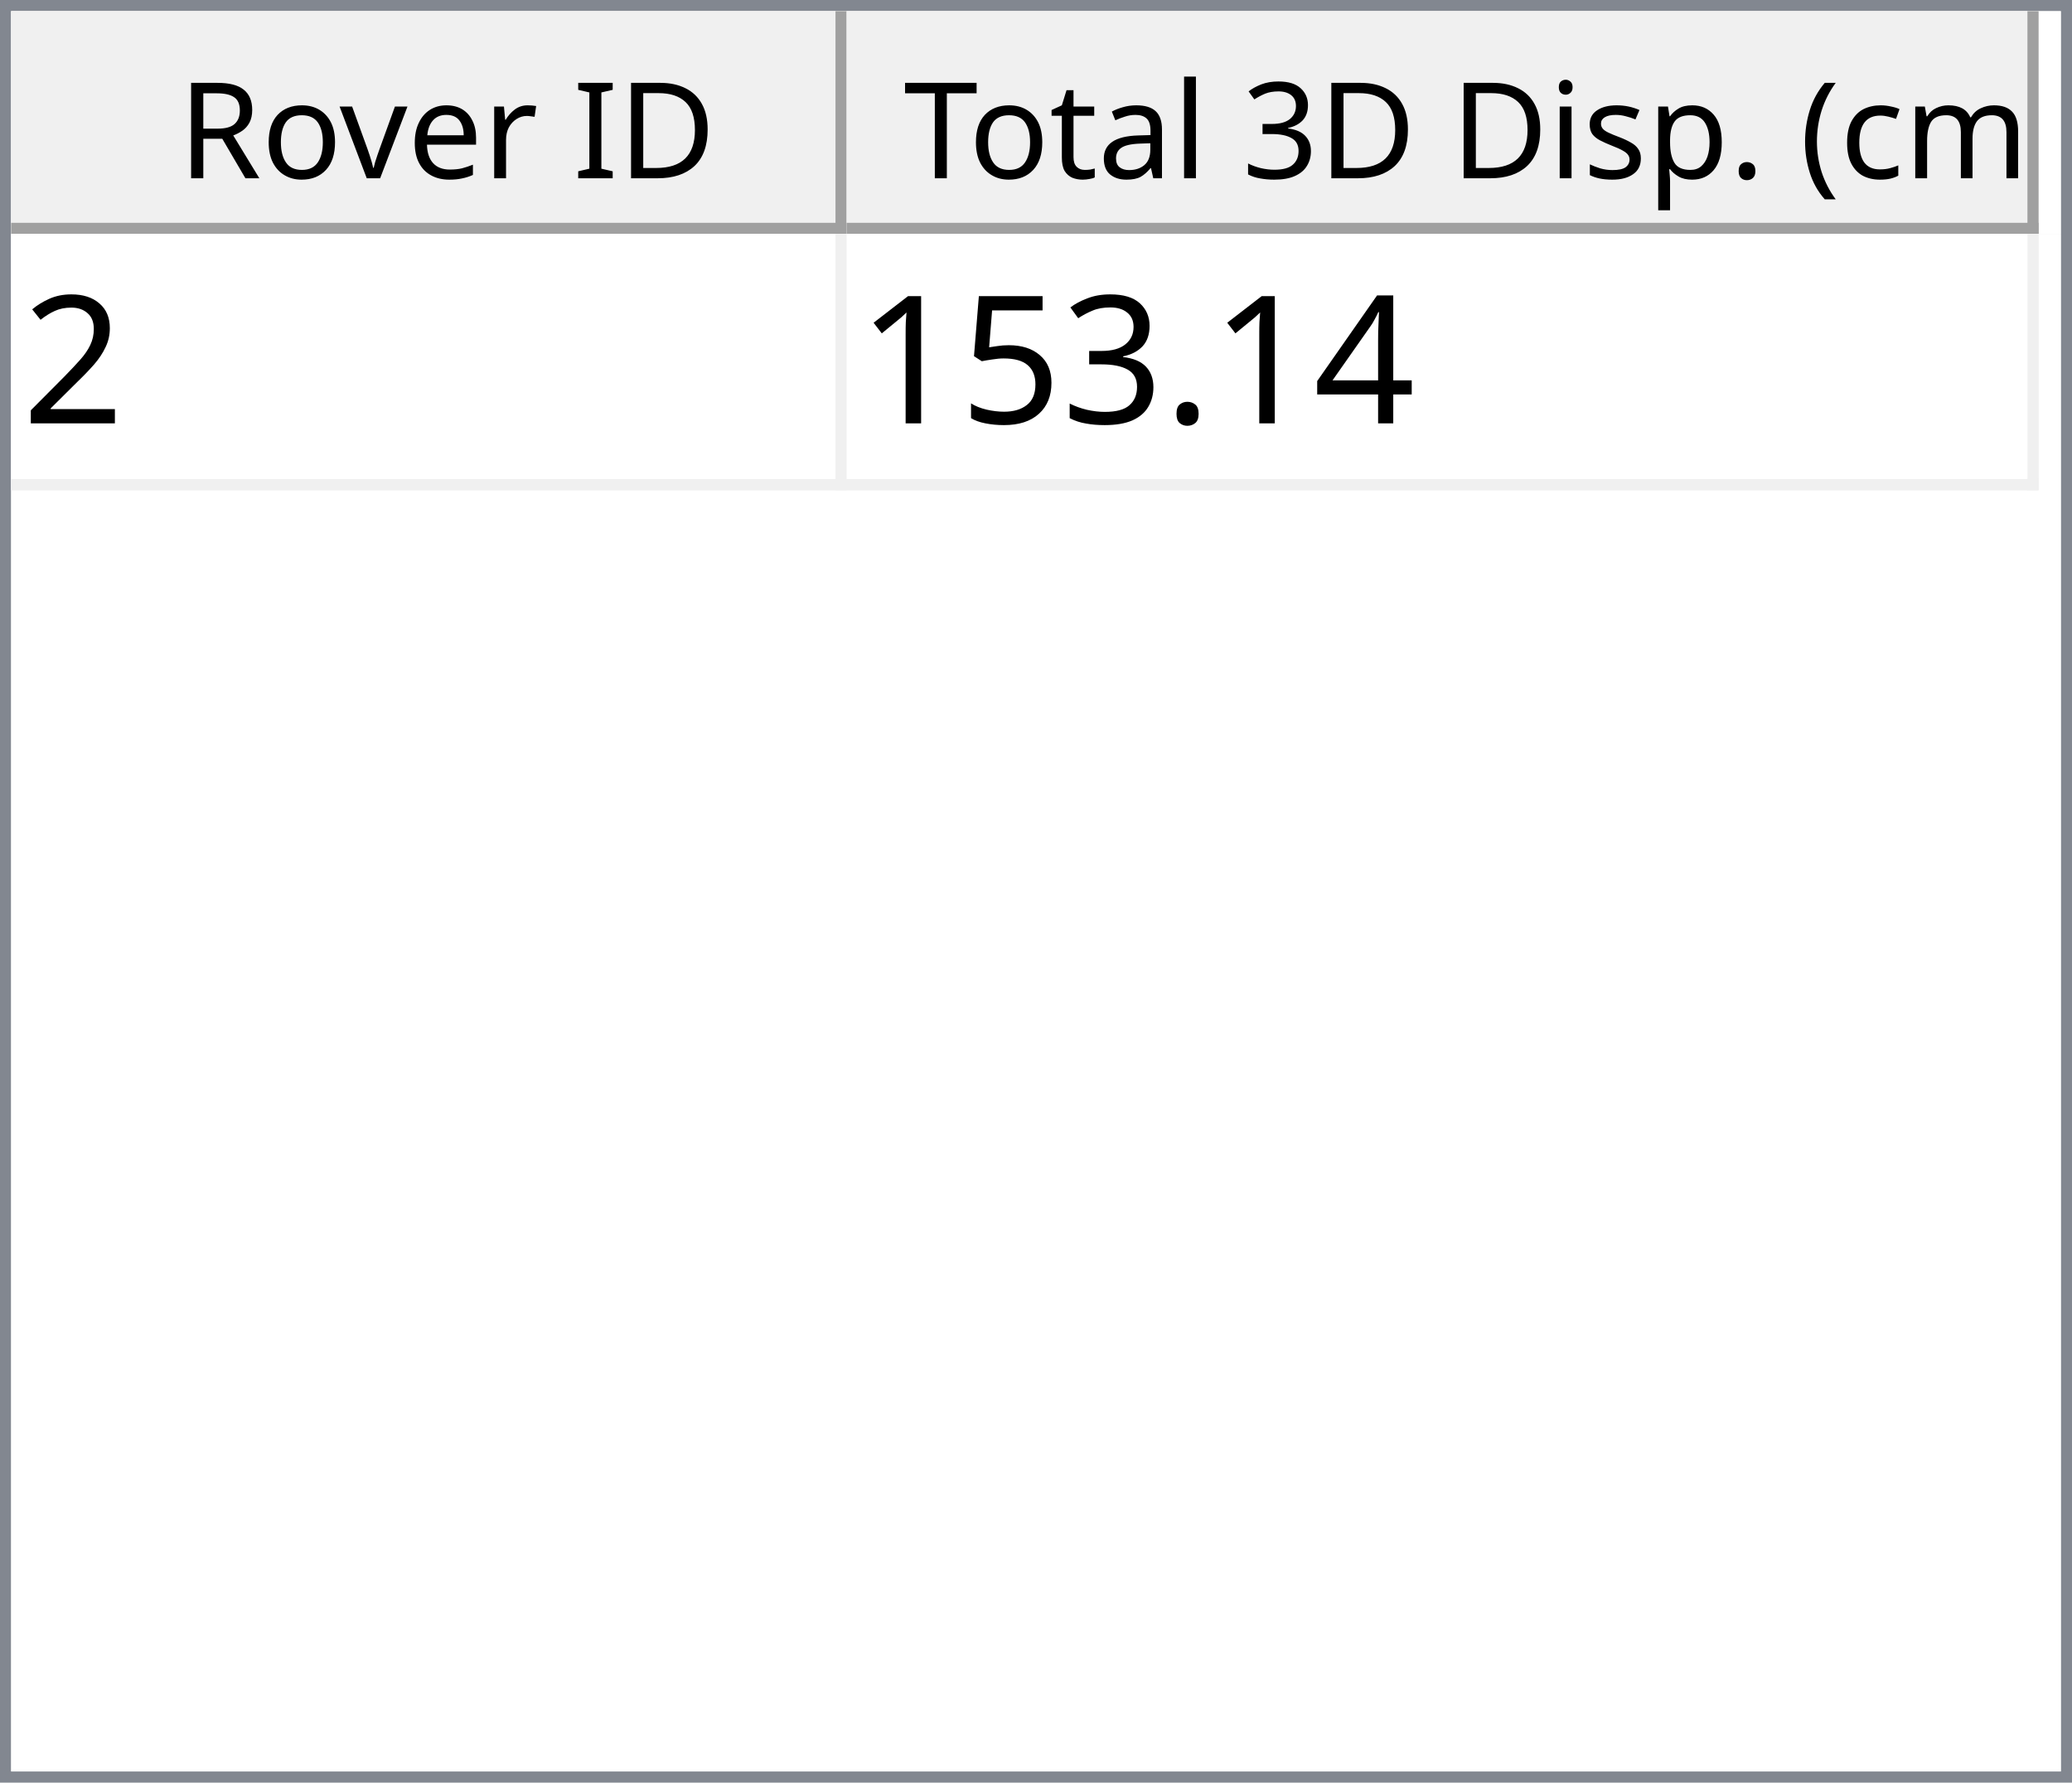
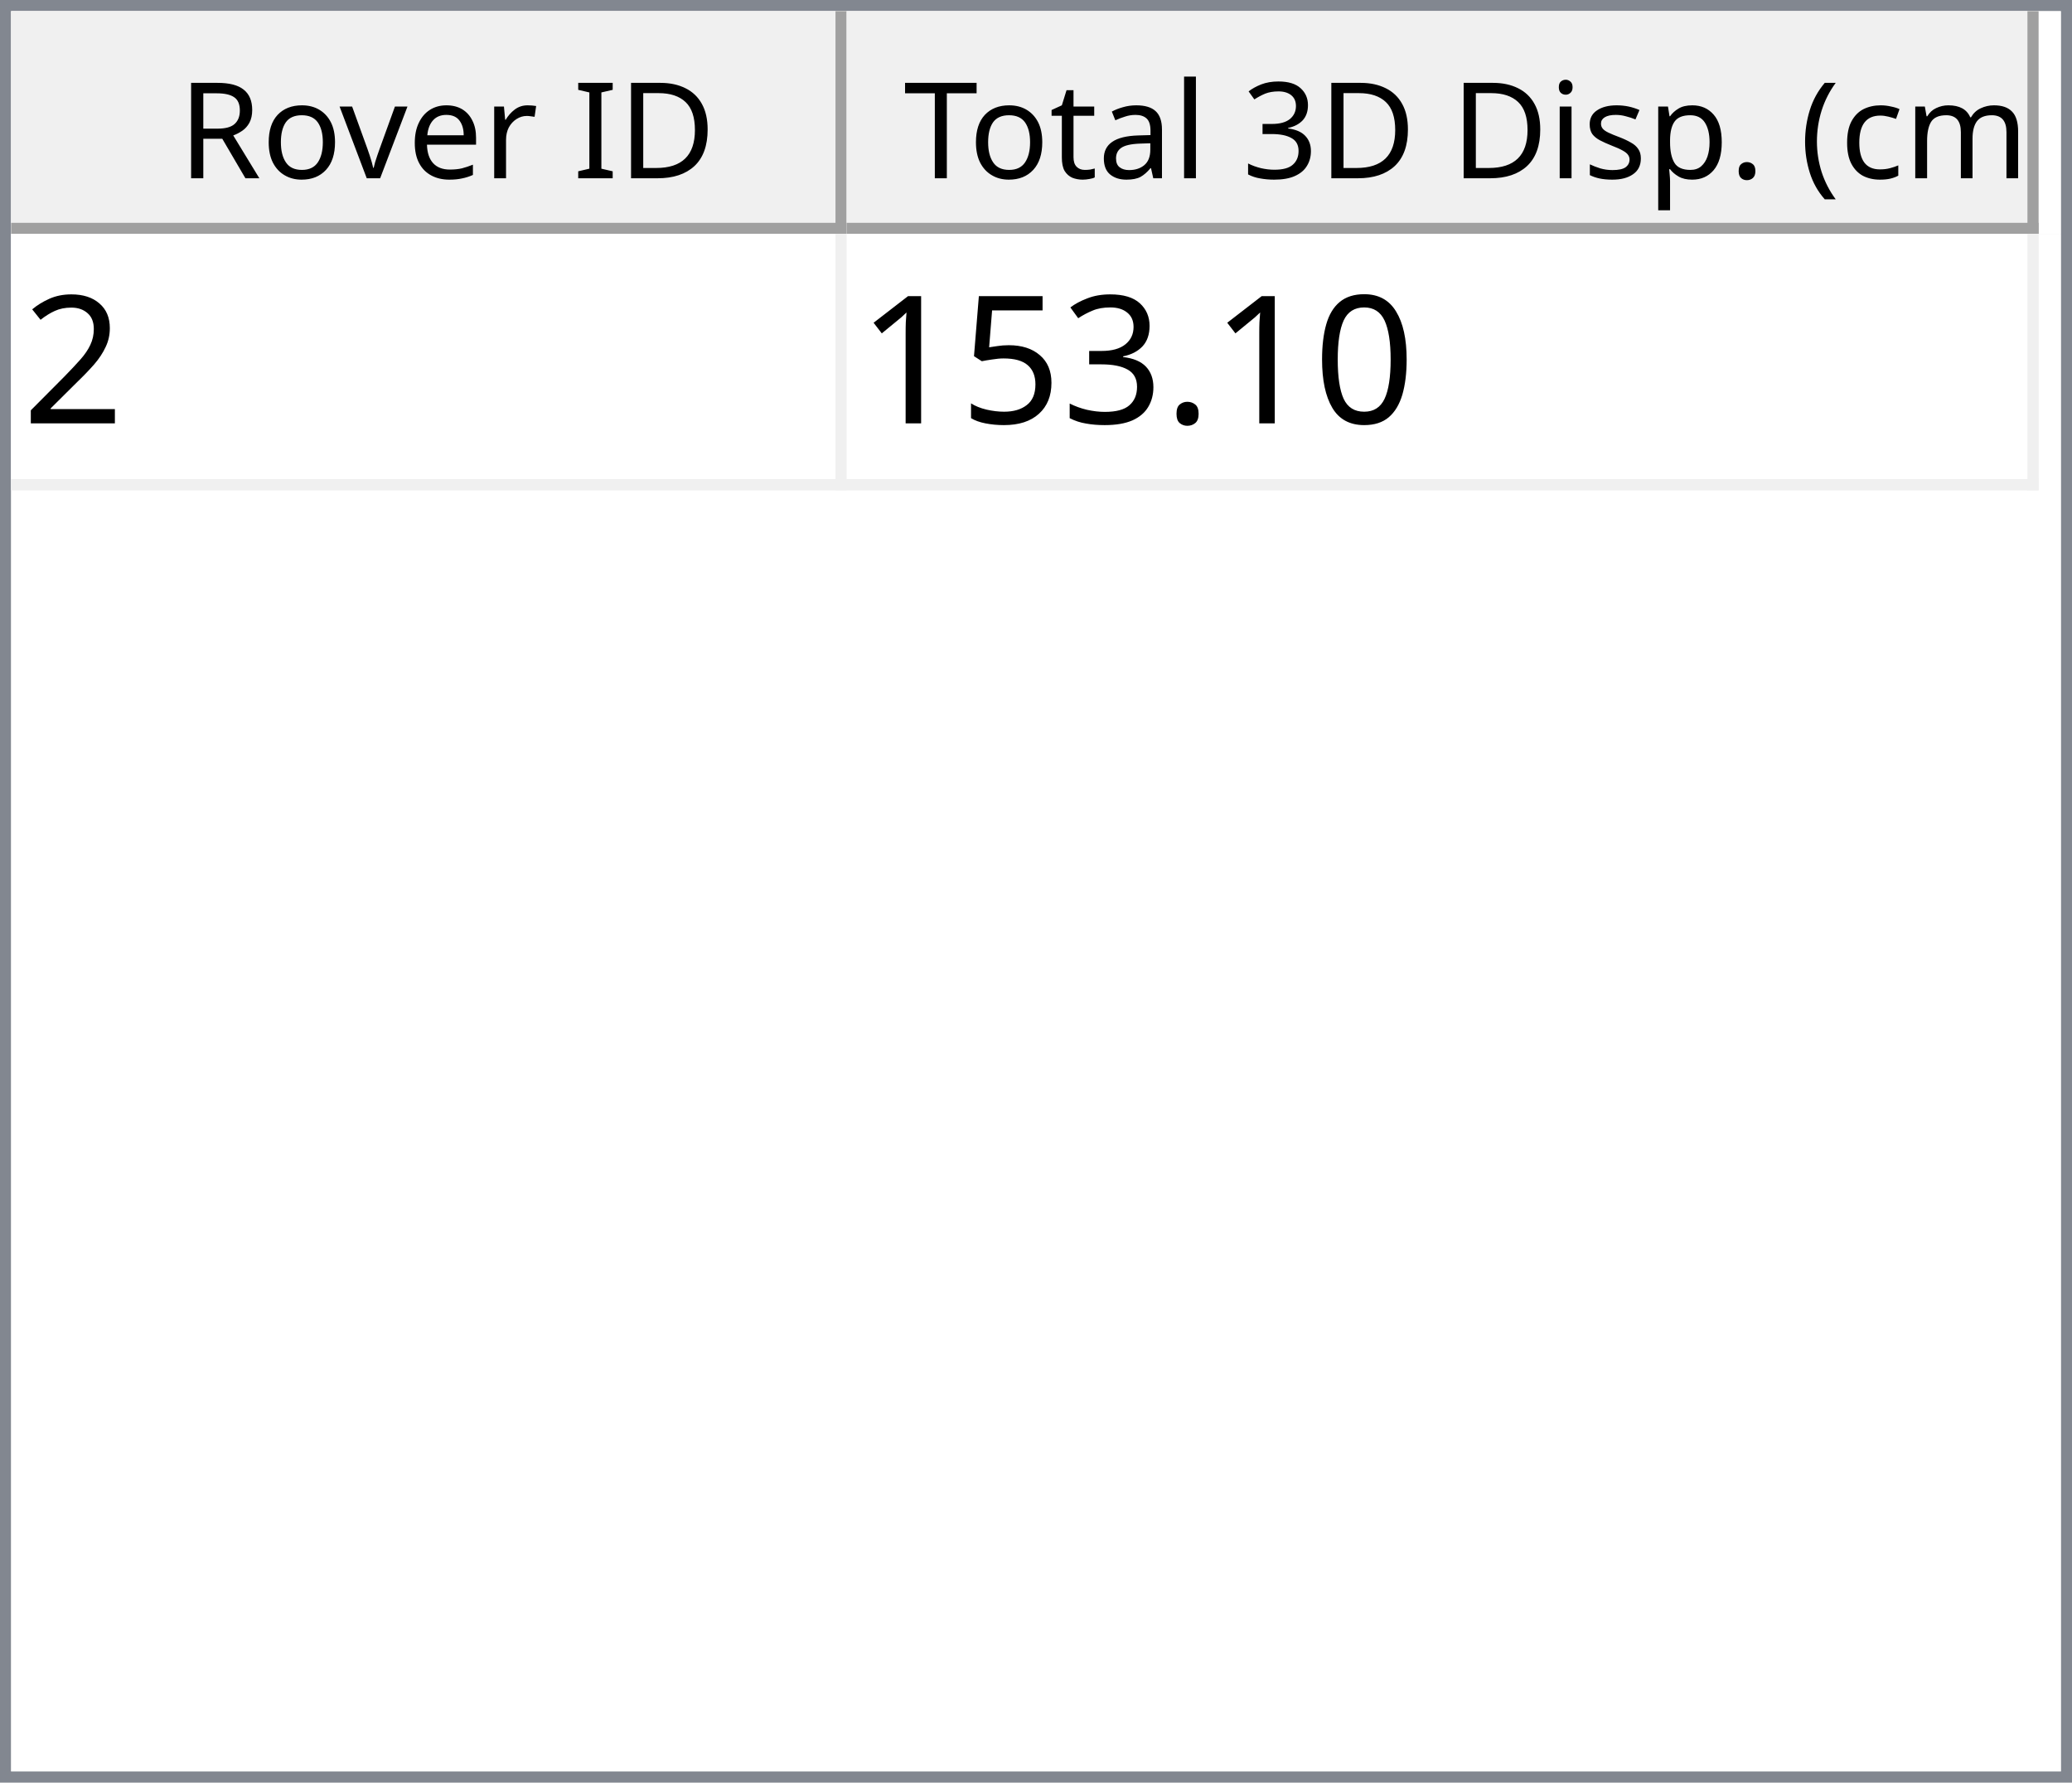
<svg xmlns="http://www.w3.org/2000/svg" style="fill-opacity:1; color-rendering:auto; color-interpolation:auto; text-rendering:auto; stroke:black; stroke-linecap:square; stroke-miterlimit:10; shape-rendering:auto; stroke-opacity:1; fill:black; stroke-dasharray:none; font-weight:normal; stroke-width:1; font-family:'Dialog'; font-style:normal; stroke-linejoin:miter; font-size:12px; stroke-dashoffset:0; image-rendering:auto;" width="186" height="160">
  <defs id="genericDefs" />
  <g>
    <defs id="defs1">
      <clipPath clipPathUnits="userSpaceOnUse" id="clipPath1">
        <path d="M0 0 L186 0 L186 160 L0 160 L0 0 Z" />
      </clipPath>
      <clipPath clipPathUnits="userSpaceOnUse" id="clipPath2">
        <path d="M0 0 L0 160 L186 160 L186 0 Z" />
      </clipPath>
      <clipPath clipPathUnits="userSpaceOnUse" id="clipPath3">
        <path d="M0 0 L0 20 L184 20 L184 0 Z" />
      </clipPath>
      <clipPath clipPathUnits="userSpaceOnUse" id="clipPath4">
        <path d="M0 0 L0 20 L75 20 L75 0 Z" />
      </clipPath>
      <clipPath clipPathUnits="userSpaceOnUse" id="clipPath5">
        <path d="M1 1 L1 19 L74 19 L74 1 Z" />
      </clipPath>
      <clipPath clipPathUnits="userSpaceOnUse" id="clipPath6">
        <path d="M0 0 L0 18 L73 18 L73 0 Z" />
      </clipPath>
      <clipPath clipPathUnits="userSpaceOnUse" id="clipPath7">
        <path d="M-0.5 -0.5 L-0.5 19.5 L74.5 19.5 L74.5 -0.5 Z" />
      </clipPath>
      <clipPath clipPathUnits="userSpaceOnUse" id="clipPath8">
        <path d="M0 0 L0 20 L107 20 L107 0 Z" />
      </clipPath>
      <clipPath clipPathUnits="userSpaceOnUse" id="clipPath9">
        <path d="M1 1 L1 19 L106 19 L106 1 Z" />
      </clipPath>
      <clipPath clipPathUnits="userSpaceOnUse" id="clipPath10">
        <path d="M0 0 L0 18 L105 18 L105 0 Z" />
      </clipPath>
      <clipPath clipPathUnits="userSpaceOnUse" id="clipPath11">
        <path d="M-0.5 -0.5 L-0.5 19.5 L106.5 19.5 L106.5 -0.5 Z" />
      </clipPath>
      <clipPath clipPathUnits="userSpaceOnUse" id="clipPath12">
        <path d="M0 0 L0 138 L184 138 L184 0 Z" />
      </clipPath>
      <clipPath clipPathUnits="userSpaceOnUse" id="clipPath13">
        <path d="M0 0 L0 23 L182 23 L182 0 Z" />
      </clipPath>
      <clipPath clipPathUnits="userSpaceOnUse" id="clipPath14">
        <path d="M-0.5 -0.5 L-0.5 22.5 L181.5 22.5 L181.5 -0.5 Z" />
      </clipPath>
      <clipPath clipPathUnits="userSpaceOnUse" id="clipPath15">
        <path d="M0 0 L0 22 L74 22 L74 0 Z" />
      </clipPath>
      <clipPath clipPathUnits="userSpaceOnUse" id="clipPath16">
        <path d="M0 0 L0 22 L106 22 L106 0 Z" />
      </clipPath>
      <font horiz-adv-x="64.551" id="font1">
        <font-face ascent="107.91" descent="25.098" units-per-em="100" style="font-style:normal; font-family:Segoe UI; font-weight:normal;" />
        <missing-glyph horiz-adv-x="64.551" d="M8.109 0 L8.109 68.266 L56.453 68.266 L56.453 0 L8.109 0 ZM15.328 7.234 L49.219 7.234 L49.219 61.031 L15.328 61.031 L15.328 7.234 Z" />
        <glyph unicode="D" horiz-adv-x="70.117" d="M9.188 0 L9.188 70.016 L28.516 70.016 Q65.531 70.016 65.531 35.891 Q65.531 19.672 55.25 9.836 Q44.969 0 27.734 0 L9.188 0 ZM17.391 62.594 L17.391 7.422 L27.828 7.422 Q41.609 7.422 49.273 14.797 Q56.938 22.172 56.938 35.688 Q56.938 62.594 28.328 62.594 L17.391 62.594 Z" />
        <glyph unicode="I" horiz-adv-x="26.611" d="M17.391 0 L9.188 0 L9.188 70.016 L17.391 70.016 L17.391 0 Z" />
        <glyph unicode=" " horiz-adv-x="27.393" d="" />
        <glyph unicode="r" horiz-adv-x="34.766" d="M34.188 41.891 Q32.078 43.5 28.125 43.5 Q23 43.5 19.555 38.672 Q16.109 33.844 16.109 25.484 L16.109 0 L8.109 0 L8.109 50 L16.109 50 L16.109 39.703 L16.312 39.703 Q18.016 44.969 21.531 47.922 Q25.047 50.875 29.391 50.875 Q32.516 50.875 34.188 50.203 L34.188 41.891 Z" />
        <glyph unicode="e" horiz-adv-x="52.295" d="M48.297 23 L12.984 23 Q13.188 14.656 17.484 10.109 Q21.781 5.562 29.297 5.562 Q37.75 5.562 44.828 11.141 L44.828 3.609 Q38.234 -1.172 27.391 -1.172 Q16.797 -1.172 10.742 5.641 Q4.688 12.453 4.688 24.812 Q4.688 36.469 11.305 43.82 Q17.922 51.172 27.734 51.172 Q37.547 51.172 42.922 44.828 Q48.297 38.484 48.297 27.203 L48.297 23 ZM40.094 29.781 Q40.047 36.719 36.75 40.578 Q33.453 44.438 27.594 44.438 Q21.922 44.438 17.969 40.383 Q14.016 36.328 13.094 29.781 L40.094 29.781 Z" />
        <glyph unicode="v" horiz-adv-x="47.9" d="M47.406 50 L27.484 0 L19.625 0 L0.688 50 L9.469 50 L22.172 13.672 Q23.578 9.672 23.922 6.688 L24.125 6.688 Q24.609 10.453 25.688 13.484 L38.969 50 L47.406 50 Z" />
        <glyph unicode="o" horiz-adv-x="58.594" d="M29 -1.172 Q17.922 -1.172 11.305 5.836 Q4.688 12.844 4.688 24.422 Q4.688 37.016 11.57 44.094 Q18.453 51.172 30.172 51.172 Q41.359 51.172 47.633 44.289 Q53.906 37.406 53.906 25.203 Q53.906 13.234 47.141 6.031 Q40.375 -1.172 29 -1.172 ZM29.594 44.438 Q21.875 44.438 17.383 39.188 Q12.891 33.938 12.891 24.703 Q12.891 15.828 17.43 10.695 Q21.969 5.562 29.594 5.562 Q37.359 5.562 41.531 10.594 Q45.703 15.625 45.703 24.906 Q45.703 34.281 41.531 39.359 Q37.359 44.438 29.594 44.438 Z" />
        <glyph unicode="R" horiz-adv-x="59.814" d="M59.375 0 L49.609 0 L37.891 19.625 Q36.281 22.359 34.766 24.289 Q33.25 26.219 31.664 27.438 Q30.078 28.656 28.25 29.219 Q26.422 29.781 24.125 29.781 L17.391 29.781 L17.391 0 L9.188 0 L9.188 70.016 L30.078 70.016 Q34.672 70.016 38.555 68.867 Q42.438 67.719 45.289 65.375 Q48.141 63.031 49.758 59.547 Q51.375 56.062 51.375 51.375 Q51.375 47.703 50.273 44.656 Q49.172 41.609 47.148 39.211 Q45.125 36.812 42.266 35.133 Q39.406 33.453 35.844 32.516 L35.844 32.328 Q37.594 31.547 38.891 30.547 Q40.188 29.547 41.359 28.18 Q42.531 26.812 43.68 25.078 Q44.828 23.344 46.234 21.047 L59.375 0 ZM17.391 62.594 L17.391 37.203 L28.516 37.203 Q31.594 37.203 34.203 38.133 Q36.812 39.062 38.719 40.797 Q40.625 42.531 41.703 45.047 Q42.781 47.562 42.781 50.688 Q42.781 56.297 39.141 59.445 Q35.5 62.594 28.609 62.594 L17.391 62.594 Z" />
        <glyph unicode=")" horiz-adv-x="30.176" d="M8.297 -15.922 L1.172 -15.922 Q16.406 2.344 16.406 26.812 Q16.406 51.469 1.078 70.016 L8.297 70.016 Q23.531 52.156 23.531 26.703 Q23.531 1.375 8.297 -15.922 Z" />
        <glyph unicode="m" horiz-adv-x="86.133" d="M79.109 0 L71.094 0 L71.094 28.719 Q71.094 37.016 68.531 40.727 Q65.969 44.438 59.906 44.438 Q54.781 44.438 51.195 39.75 Q47.609 35.062 47.609 28.516 L47.609 0 L39.594 0 L39.594 29.688 Q39.594 44.438 28.219 44.438 Q22.953 44.438 19.531 40.016 Q16.109 35.594 16.109 28.516 L16.109 0 L8.109 0 L8.109 50 L16.109 50 L16.109 42.094 L16.312 42.094 Q21.625 51.172 31.844 51.172 Q36.969 51.172 40.773 48.312 Q44.578 45.453 46 40.828 Q51.562 51.172 62.594 51.172 Q79.109 51.172 79.109 30.812 L79.109 0 Z" />
        <glyph unicode="c" horiz-adv-x="46.191" d="M42.188 2.297 Q36.422 -1.172 28.516 -1.172 Q17.828 -1.172 11.258 5.789 Q4.688 12.75 4.688 23.828 Q4.688 36.188 11.766 43.68 Q18.844 51.172 30.672 51.172 Q37.25 51.172 42.281 48.734 L42.281 40.531 Q36.719 44.438 30.375 44.438 Q22.703 44.438 17.797 38.945 Q12.891 33.453 12.891 24.516 Q12.891 15.719 17.508 10.641 Q22.125 5.562 29.891 5.562 Q36.422 5.562 42.188 9.906 L42.188 2.297 Z" />
        <glyph unicode="(" horiz-adv-x="30.176" d="M29.109 -15.922 L21.969 -15.922 Q6.844 1.375 6.844 26.703 Q6.844 52.156 21.969 70.016 L29.203 70.016 Q13.875 51.469 13.875 26.812 Q13.875 2.344 29.109 -15.922 Z" />
        <glyph unicode="." horiz-adv-x="21.68" d="M10.891 -1.078 Q8.641 -1.078 7.055 0.539 Q5.469 2.156 5.469 4.391 Q5.469 6.641 7.055 8.273 Q8.641 9.906 10.891 9.906 Q13.188 9.906 14.797 8.273 Q16.406 6.641 16.406 4.391 Q16.406 2.156 14.797 0.539 Q13.188 -1.078 10.891 -1.078 Z" />
        <glyph unicode="p" horiz-adv-x="58.789" d="M16.312 7.234 L16.109 7.234 L16.109 -23 L8.109 -23 L8.109 50 L16.109 50 L16.109 41.219 L16.312 41.219 Q22.219 51.172 33.594 51.172 Q43.266 51.172 48.688 44.461 Q54.109 37.75 54.109 26.469 Q54.109 13.922 48 6.375 Q41.891 -1.172 31.297 -1.172 Q21.578 -1.172 16.312 7.234 ZM16.109 27.391 L16.109 20.406 Q16.109 14.203 20.141 9.883 Q24.172 5.562 30.375 5.562 Q37.641 5.562 41.773 11.133 Q45.906 16.703 45.906 26.609 Q45.906 34.969 42.047 39.703 Q38.188 44.438 31.594 44.438 Q24.609 44.438 20.359 39.578 Q16.109 34.719 16.109 27.391 Z" />
        <glyph unicode="s" horiz-adv-x="42.432" d="M5.078 1.812 L5.078 10.406 Q11.625 5.562 19.484 5.562 Q30.031 5.562 30.031 12.594 Q30.031 14.594 29.125 15.992 Q28.219 17.391 26.68 18.461 Q25.141 19.531 23.07 20.383 Q21 21.234 18.609 22.172 Q15.281 23.484 12.766 24.828 Q10.25 26.172 8.57 27.859 Q6.891 29.547 6.031 31.695 Q5.172 33.844 5.172 36.719 Q5.172 40.234 6.789 42.945 Q8.406 45.656 11.086 47.484 Q13.766 49.312 17.211 50.242 Q20.656 51.172 24.312 51.172 Q30.812 51.172 35.938 48.922 L35.938 40.828 Q30.422 44.438 23.25 44.438 Q21 44.438 19.195 43.922 Q17.391 43.406 16.094 42.477 Q14.797 41.547 14.086 40.258 Q13.375 38.969 13.375 37.406 Q13.375 35.453 14.086 34.133 Q14.797 32.812 16.164 31.789 Q17.531 30.766 19.484 29.938 Q21.438 29.109 23.922 28.125 Q27.25 26.859 29.883 25.516 Q32.516 24.172 34.375 22.484 Q36.234 20.797 37.234 18.602 Q38.234 16.406 38.234 13.375 Q38.234 9.672 36.602 6.938 Q34.969 4.203 32.234 2.398 Q29.5 0.594 25.93 -0.289 Q22.359 -1.172 18.453 -1.172 Q10.75 -1.172 5.078 1.812 Z" />
        <glyph unicode="i" horiz-adv-x="24.219" d="M12.203 62.703 Q10.062 62.703 8.547 64.164 Q7.031 65.625 7.031 67.875 Q7.031 70.125 8.547 71.609 Q10.062 73.094 12.203 73.094 Q14.406 73.094 15.945 71.609 Q17.484 70.125 17.484 67.875 Q17.484 65.719 15.945 64.211 Q14.406 62.703 12.203 62.703 ZM16.109 0 L8.109 0 L8.109 50 L16.109 50 L16.109 0 Z" />
        <glyph unicode="3" horiz-adv-x="53.906" d="M46.531 19.828 Q46.531 15.094 44.75 11.211 Q42.969 7.328 39.719 4.57 Q36.469 1.812 31.93 0.297 Q27.391 -1.219 21.922 -1.219 Q11.922 -1.219 6 2.594 L6 11.188 Q13.094 5.609 22.219 5.609 Q25.875 5.609 28.828 6.539 Q31.781 7.469 33.906 9.227 Q36.031 10.984 37.18 13.477 Q38.328 15.969 38.328 19.094 Q38.328 32.812 18.797 32.812 L12.984 32.812 L12.984 39.594 L18.5 39.594 Q35.797 39.594 35.797 52.484 Q35.797 64.406 22.609 64.406 Q15.188 64.406 8.688 59.422 L8.688 67.188 Q15.375 71.188 24.609 71.188 Q29 71.188 32.57 69.969 Q36.141 68.75 38.68 66.555 Q41.219 64.359 42.609 61.281 Q44 58.203 44 54.5 Q44 40.672 30.031 36.719 L30.031 36.531 Q33.594 36.141 36.625 34.797 Q39.656 33.453 41.852 31.305 Q44.047 29.156 45.289 26.25 Q46.531 23.344 46.531 19.828 Z" />
        <glyph unicode="l" horiz-adv-x="24.219" d="M16.109 0 L8.109 0 L8.109 74.031 L16.109 74.031 L16.109 0 Z" />
        <glyph unicode="a" horiz-adv-x="50.879" d="M43.891 0 L35.891 0 L35.891 7.812 L35.688 7.812 Q30.469 -1.172 20.312 -1.172 Q12.844 -1.172 8.617 2.781 Q4.391 6.734 4.391 13.281 Q4.391 27.297 20.906 29.594 L35.891 31.688 Q35.891 44.438 25.594 44.438 Q16.547 44.438 9.281 38.281 L9.281 46.484 Q16.656 51.172 26.266 51.172 Q43.891 51.172 43.891 32.516 L43.891 0 ZM35.891 25.297 L23.828 23.641 Q18.266 22.859 15.43 20.875 Q12.594 18.891 12.594 13.875 Q12.594 10.203 15.211 7.883 Q17.828 5.562 22.172 5.562 Q28.125 5.562 32.008 9.742 Q35.891 13.922 35.891 20.312 L35.891 25.297 Z" />
        <glyph unicode="t" horiz-adv-x="33.887" d="M31.297 0.484 Q28.469 -1.078 23.828 -1.078 Q10.688 -1.078 10.688 13.578 L10.688 43.172 L2.094 43.172 L2.094 50 L10.688 50 L10.688 62.203 L18.703 64.797 L18.703 50 L31.297 50 L31.297 43.172 L18.703 43.172 L18.703 14.984 Q18.703 9.969 20.414 7.82 Q22.125 5.672 26.078 5.672 Q29.109 5.672 31.297 7.328 L31.297 0.484 Z" />
        <glyph unicode="T" horiz-adv-x="52.393" d="M50.594 62.594 L30.375 62.594 L30.375 0 L22.172 0 L22.172 62.594 L2 62.594 L2 70.016 L50.594 70.016 L50.594 62.594 Z" />
      </font>
      <font horiz-adv-x="75.0" id="font2">
        <font-face ascent="100.537" descent="21.973" units-per-em="100" style="font-style:normal; font-family:sans-serif; font-weight:normal;" />
        <missing-glyph horiz-adv-x="75.0" d="M12.5 0 L12.5 62.5 L62.5 62.5 L62.5 0 L12.5 0 ZM14.062 1.562 L60.938 1.562 L60.938 60.938 L14.062 60.938 L14.062 1.562 Z" />
        <glyph unicode="2" horiz-adv-x="55.615" d="M50.344 8.453 L50.344 0 L3.031 0 Q2.938 3.172 4.047 6.109 Q5.859 10.938 9.836 15.625 Q13.812 20.312 21.344 26.469 Q33.016 36.031 37.117 41.625 Q41.219 47.219 41.219 52.203 Q41.219 57.422 37.477 61.008 Q33.734 64.594 27.734 64.594 Q21.391 64.594 17.578 60.789 Q13.766 56.984 13.719 50.25 L4.688 51.172 Q5.609 61.281 11.664 66.578 Q17.719 71.875 27.938 71.875 Q38.234 71.875 44.242 66.164 Q50.25 60.453 50.25 52 Q50.25 47.703 48.492 43.555 Q46.734 39.406 42.656 34.812 Q38.578 30.219 29.109 22.219 Q21.188 15.578 18.945 13.211 Q16.703 10.844 15.234 8.453 L50.344 8.453 Z" />
-         <glyph unicode="4" horiz-adv-x="55.615" d="M32.328 0 L32.328 17.141 L1.266 17.141 L1.266 25.203 L33.938 71.578 L41.109 71.578 L41.109 25.203 L50.781 25.203 L50.781 17.141 L41.109 17.141 L41.109 0 L32.328 0 ZM32.328 25.203 L32.328 57.469 L9.906 25.203 L32.328 25.203 Z" />
+         <glyph unicode="0" horiz-adv-x="55.615" d="M4.156 35.297 Q4.156 48 6.766 55.742 Q9.375 63.484 14.523 67.68 Q19.672 71.875 27.484 71.875 Q33.25 71.875 37.594 69.555 Q41.938 67.234 44.773 62.867 Q47.609 58.5 49.219 52.227 Q50.828 45.953 50.828 35.297 Q50.828 22.703 48.242 14.969 Q45.656 7.234 40.508 3.008 Q35.359 -1.219 27.484 -1.219 Q17.141 -1.219 11.234 6.203 Q4.156 15.141 4.156 35.297 ZM13.188 35.297 Q13.188 17.672 17.312 11.836 Q21.438 6 27.484 6 Q33.547 6 37.672 11.859 Q41.797 17.719 41.797 35.297 Q41.797 52.984 37.672 58.789 Q33.547 64.594 27.391 64.594 Q21.344 64.594 17.719 59.469 Q13.188 52.938 13.188 35.297 Z" />
        <glyph unicode="." horiz-adv-x="27.783" d="M9.078 0 L9.078 10.016 L19.094 10.016 L19.094 0 L9.078 0 Z" />
        <glyph unicode="3" horiz-adv-x="55.615" d="M4.203 18.891 L12.984 20.062 Q14.5 12.594 18.141 9.297 Q21.781 6 27 6 Q33.203 6 37.477 10.297 Q41.75 14.594 41.75 20.953 Q41.75 27 37.797 30.93 Q33.844 34.859 27.734 34.859 Q25.25 34.859 21.531 33.891 L22.516 41.609 Q23.391 41.5 23.922 41.5 Q29.547 41.5 34.039 44.43 Q38.531 47.359 38.531 53.469 Q38.531 58.297 35.258 61.477 Q31.984 64.656 26.812 64.656 Q21.688 64.656 18.266 61.43 Q14.844 58.203 13.875 51.766 L5.078 53.328 Q6.688 62.156 12.398 67.016 Q18.109 71.875 26.609 71.875 Q32.469 71.875 37.398 69.359 Q42.328 66.844 44.945 62.5 Q47.562 58.156 47.562 53.266 Q47.562 48.641 45.07 44.828 Q42.578 41.016 37.703 38.766 Q44.047 37.312 47.562 32.695 Q51.078 28.078 51.078 21.141 Q51.078 11.766 44.242 5.25 Q37.406 -1.266 26.953 -1.266 Q17.531 -1.266 11.305 4.352 Q5.078 9.969 4.203 18.891 Z" />
        <glyph unicode="5" horiz-adv-x="55.615" d="M4.156 18.75 L13.375 19.531 Q14.406 12.797 18.141 9.398 Q21.875 6 27.156 6 Q33.5 6 37.891 10.789 Q42.281 15.578 42.281 23.484 Q42.281 31 38.062 35.352 Q33.844 39.703 27 39.703 Q22.75 39.703 19.336 37.773 Q15.922 35.844 13.969 32.766 L5.719 33.844 L12.641 70.609 L48.25 70.609 L48.25 62.203 L19.672 62.203 L15.828 42.969 Q22.266 47.469 29.344 47.469 Q38.719 47.469 45.164 40.969 Q51.609 34.469 51.609 24.266 Q51.609 14.547 45.953 7.469 Q39.062 -1.219 27.156 -1.219 Q17.391 -1.219 11.211 4.25 Q5.031 9.719 4.156 18.75 Z" />
        <glyph unicode="1" horiz-adv-x="55.615" d="M37.25 0 L28.469 0 L28.469 56 Q25.297 52.984 20.141 49.953 Q14.984 46.922 10.891 45.406 L10.891 53.906 Q18.266 57.375 23.781 62.305 Q29.297 67.234 31.594 71.875 L37.25 71.875 L37.25 0 Z" />
      </font>
    </defs>
    <g style="fill:white; stroke:white;">
      <rect x="0" y="0" width="186" style="clip-path:url(#clipPath1); stroke:none;" height="160" />
    </g>
    <g style="fill:white; text-rendering:optimizeSpeed; color-rendering:optimizeSpeed; image-rendering:optimizeSpeed; shape-rendering:crispEdges; stroke:white; color-interpolation:sRGB;">
      <rect x="0" width="186" height="160" y="0" style="stroke:none;" />
      <path style="stroke:none;" d="M0 160 L186 160 L186 0 L0 0 Z" />
    </g>
    <g style="fill:rgb(240,240,240); font-family:'Segoe UI'; stroke:rgb(240,240,240);">
      <rect x="0" y="0" width="186" style="clip-path:url(#clipPath2); stroke:none;" height="160" />
    </g>
    <g style="fill:rgb(130,135,144); font-family:'Segoe UI'; stroke:rgb(130,135,144);">
      <path d="M0 0 L186 0 L186 160 L0 160 L0 0 ZM1 1 L185 1 L185 159 L1 159 L1 1 Z" style="fill-rule:evenodd; clip-path:url(#clipPath2); stroke:none;" />
    </g>
    <g style="fill:white; font-family:'Segoe UI'; stroke:white;" transform="translate(1,1)">
      <rect x="0" y="0" width="184" style="clip-path:url(#clipPath3); stroke:none;" height="20" />
    </g>
    <g style="fill:rgb(240,240,240); font-family:'Segoe UI'; stroke:rgb(240,240,240);" transform="translate(1,1)">
      <rect x="0" y="0" width="75" style="clip-path:url(#clipPath4); stroke:none;" height="20" />
    </g>
    <g style="font-family:'Segoe UI';" transform="translate(2,2)">
      <text x="14" xml:space="preserve" y="14" style="clip-path:url(#clipPath6); stroke:none;">Rover ID</text>
    </g>
    <g style="fill:rgb(160,160,160); font-family:'Segoe UI'; stroke:rgb(160,160,160); stroke-linejoin:bevel;" transform="translate(1.5,1.5)">
      <line x1="74" x2="74" y1="0" style="fill:none; clip-path:url(#clipPath7);" y2="19" />
    </g>
    <g style="fill:rgb(160,160,160); font-family:'Segoe UI'; stroke:rgb(160,160,160); stroke-linejoin:bevel;" transform="matrix(1,0,0,1,1,1) translate(0.5,0.5)">
      <line x1="0" x2="74" y1="19" style="fill:none; clip-path:url(#clipPath7);" y2="19" />
    </g>
    <g style="fill:rgb(240,240,240); font-family:'Segoe UI'; stroke:rgb(240,240,240);" transform="translate(76,1)">
      <rect x="0" y="0" width="107" style="clip-path:url(#clipPath8); stroke:none;" height="20" />
    </g>
    <g style="font-family:'Segoe UI';" transform="translate(77,2)">
      <text x="1" xml:space="preserve" y="14" style="clip-path:url(#clipPath10); stroke:none;"> Total 3D Disp. (cm)</text>
    </g>
    <g style="fill:rgb(160,160,160); font-family:'Segoe UI'; stroke:rgb(160,160,160); stroke-linejoin:bevel;" transform="translate(76.5,1.5)">
      <line x1="106" x2="106" y1="0" style="fill:none; clip-path:url(#clipPath11);" y2="19" />
    </g>
    <g style="fill:rgb(160,160,160); font-family:'Segoe UI'; stroke:rgb(160,160,160); stroke-linejoin:bevel;" transform="matrix(1,0,0,1,76,1) translate(0.5,0.5)">
      <line x1="0" x2="106" y1="19" style="fill:none; clip-path:url(#clipPath11);" y2="19" />
    </g>
    <g style="fill:white; font-family:'Segoe UI'; stroke:white;" transform="translate(1,21)">
      <rect x="0" y="0" width="184" style="clip-path:url(#clipPath12); stroke:none;" height="138" />
    </g>
    <g style="fill:rgb(240,240,240); font-size:16px; font-family:sans-serif; stroke:rgb(240,240,240);" transform="translate(1,21)">
      <rect x="0" y="0" width="182" style="clip-path:url(#clipPath13); stroke:none;" height="23" />
      <line transform="translate(0.5,0.5)" x1="0" x2="181" y1="22" style="clip-path:url(#clipPath14); fill:none; stroke-linejoin:bevel;" y2="22" />
    </g>
    <g transform="matrix(1,0,0,1,1,21) translate(0.5,0.5)" style="fill:rgb(240,240,240); font-size:16px; font-family:sans-serif; stroke:rgb(240,240,240); stroke-linejoin:bevel;">
      <line x1="74" x2="74" y1="0" style="fill:none; clip-path:url(#clipPath14);" y2="22" />
    </g>
    <g transform="matrix(1,0,0,1,1,21) translate(0.5,0.5)" style="fill:rgb(240,240,240); font-size:16px; font-family:sans-serif; stroke:rgb(240,240,240); stroke-linejoin:bevel;">
      <line x1="181" x2="181" y1="0" style="fill:none; clip-path:url(#clipPath14);" y2="22" />
    </g>
    <g style="fill:white; font-size:16px; font-family:sans-serif; stroke:white;" transform="matrix(1,0,0,1,1,21)">
      <rect x="0" y="0" width="74" style="clip-path:url(#clipPath15); stroke:none;" height="22" />
      <text x="1" y="17" style="fill:black; clip-path:url(#clipPath15); stroke:none;" xml:space="preserve">2</text>
    </g>
    <g style="fill:white; font-size:16px; font-family:sans-serif; stroke:white;" transform="matrix(1,0,0,1,1,21) translate(75,0)">
      <rect x="0" y="0" width="106" style="clip-path:url(#clipPath16); stroke:none;" height="22" />
-       <text x="1" y="17" style="fill:black; clip-path:url(#clipPath16); stroke:none;" xml:space="preserve">153.14</text>
+       <text x="1" y="17" style="fill:black; clip-path:url(#clipPath16); stroke:none;" xml:space="preserve">153.10</text>
    </g>
  </g>
</svg>
